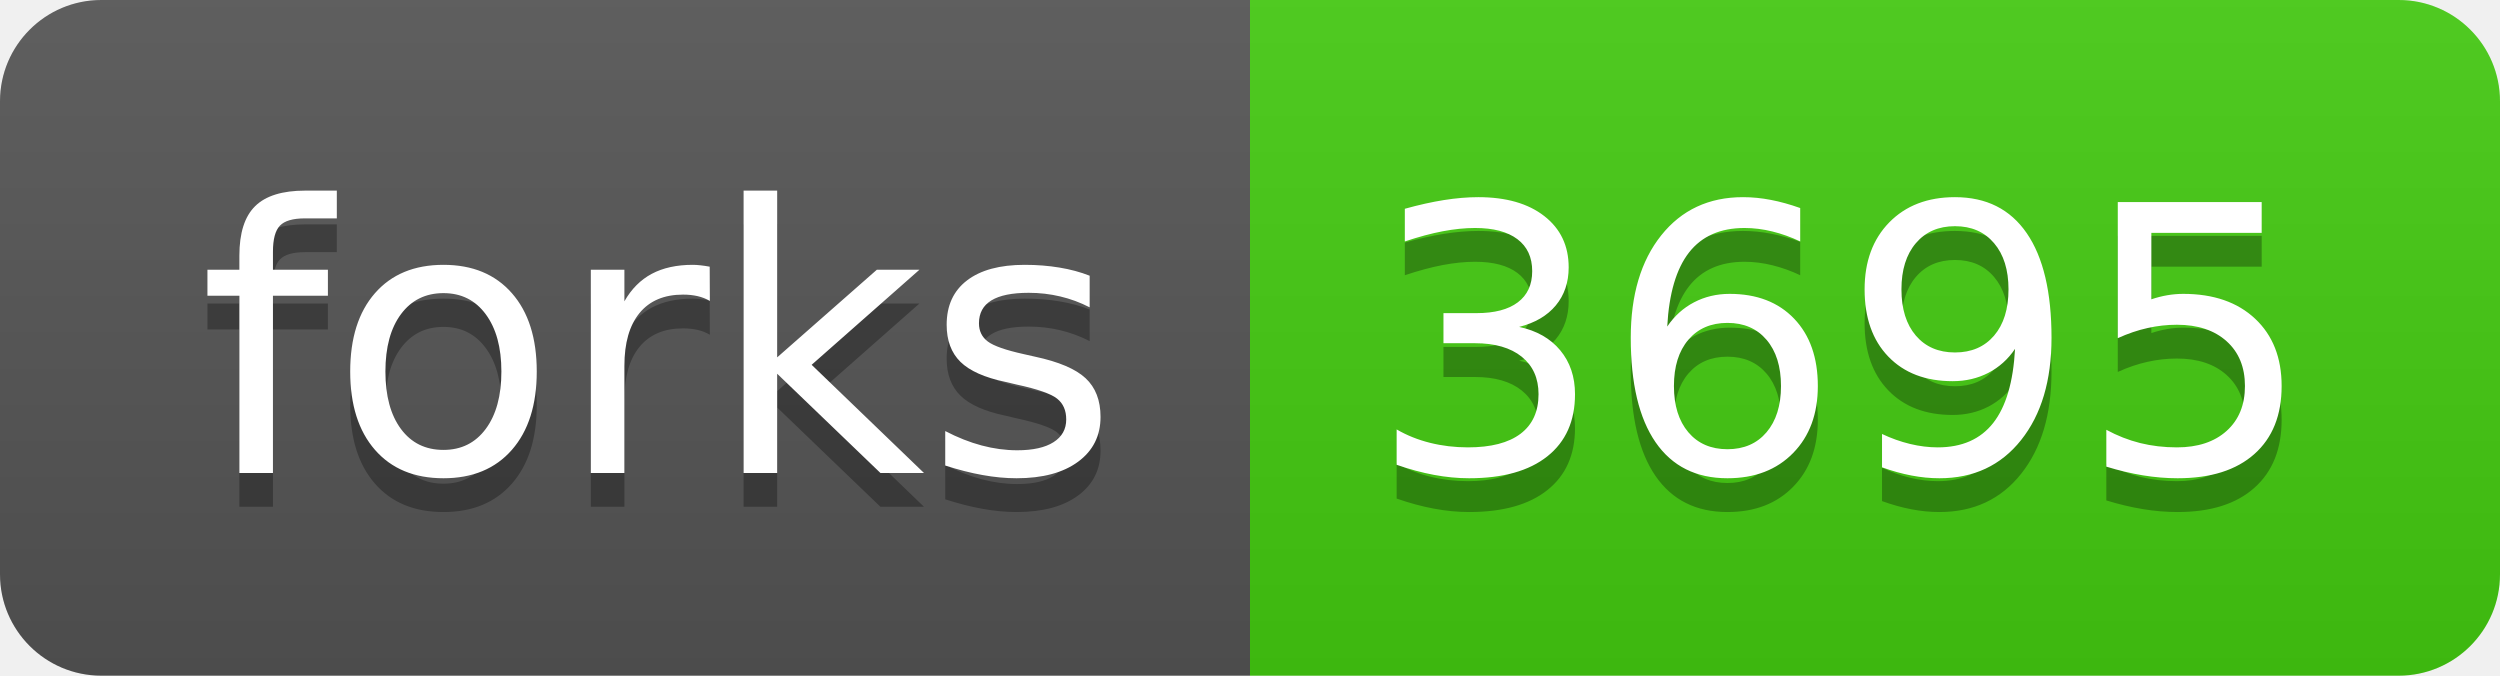
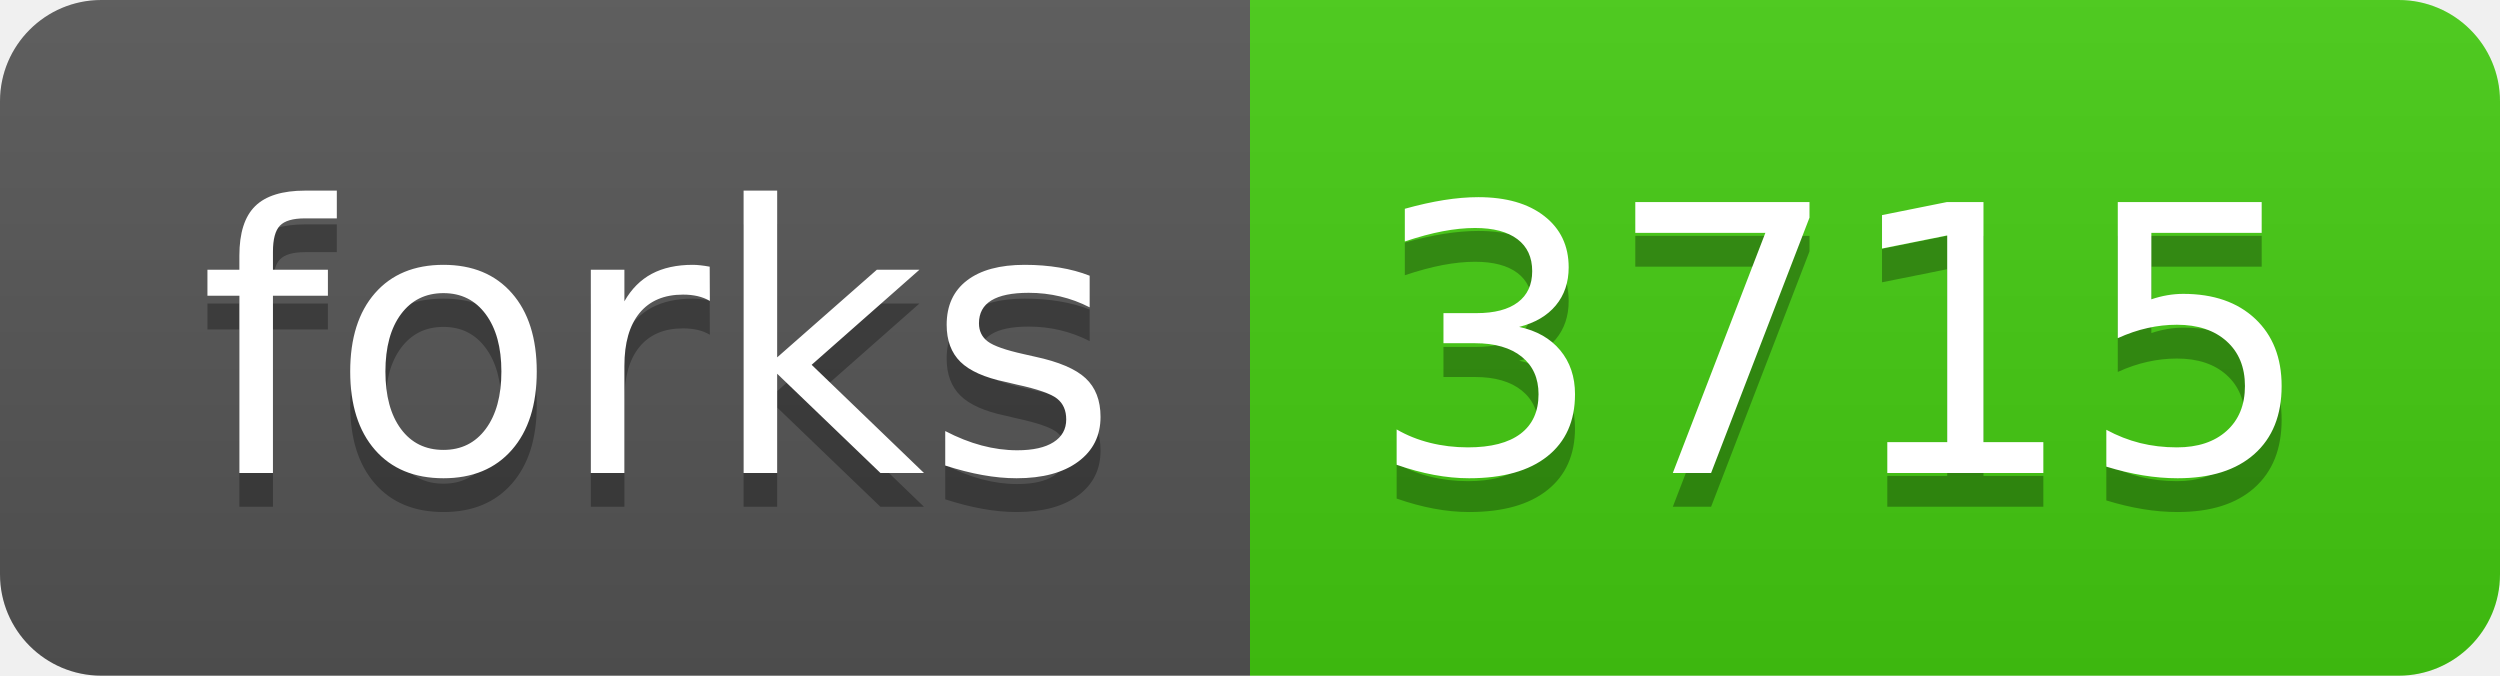
<svg xmlns="http://www.w3.org/2000/svg" width="74" height="20">
  <linearGradient id="s" x2="0" y2="100%">
    <stop offset="0" stop-color="#bbb" stop-opacity=".1" />
    <stop offset="1" stop-opacity=".1" />
  </linearGradient>
  <clipPath id="r">
    <rect width="74" height="20" rx="3" fill="#fff" />
  </clipPath>
  <g clip-path="url(#r)">
    <rect width="37" height="20" fill="#555" />
    <rect x="37" width="37" height="20" fill="#4c1" />
    <rect width="74" height="20" fill="url(#s)" />
  </g>
  <g fill="#fff" text-anchor="middle" font-family="DejaVu Sans,Verdana,Geneva,sans-serif" font-size="110">
    <text x="195" y="150" fill="#010101" fill-opacity=".3" transform="scale(.1)" textLength="270">forks</text>
    <text x="195" y="140" transform="scale(.1)" textLength="270">forks</text>
-     <text x="545" y="150" fill="#010101" fill-opacity=".3" transform="scale(.1)" textLength="270">3695</text>
-     <text x="545" y="140" transform="scale(.1)" textLength="270">3695</text>
+     <text x="545" y="150" fill="#010101" fill-opacity=".3" transform="scale(.1)" textLength="270">3715</text>
+     <text x="545" y="140" transform="scale(.1)" textLength="270">3715</text>
  </g>
</svg>
